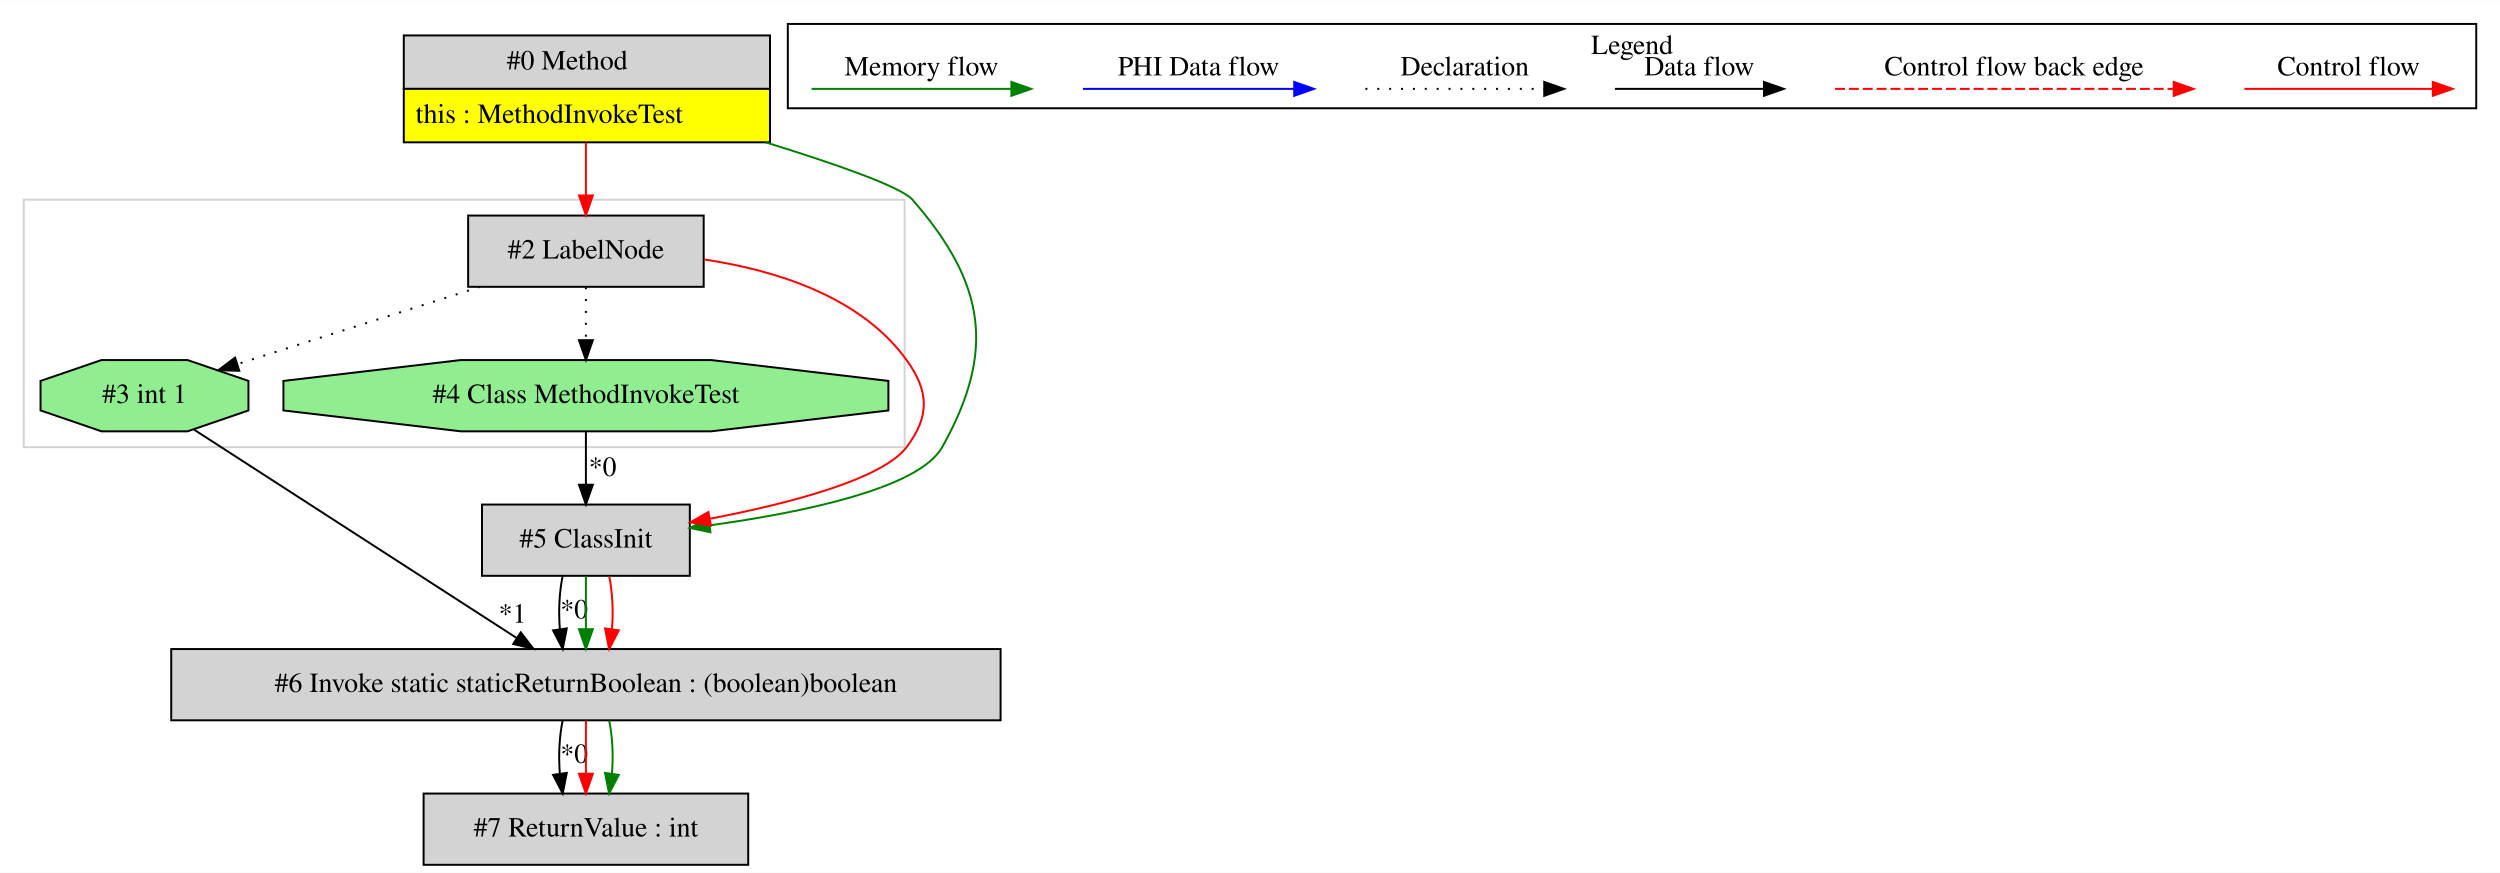
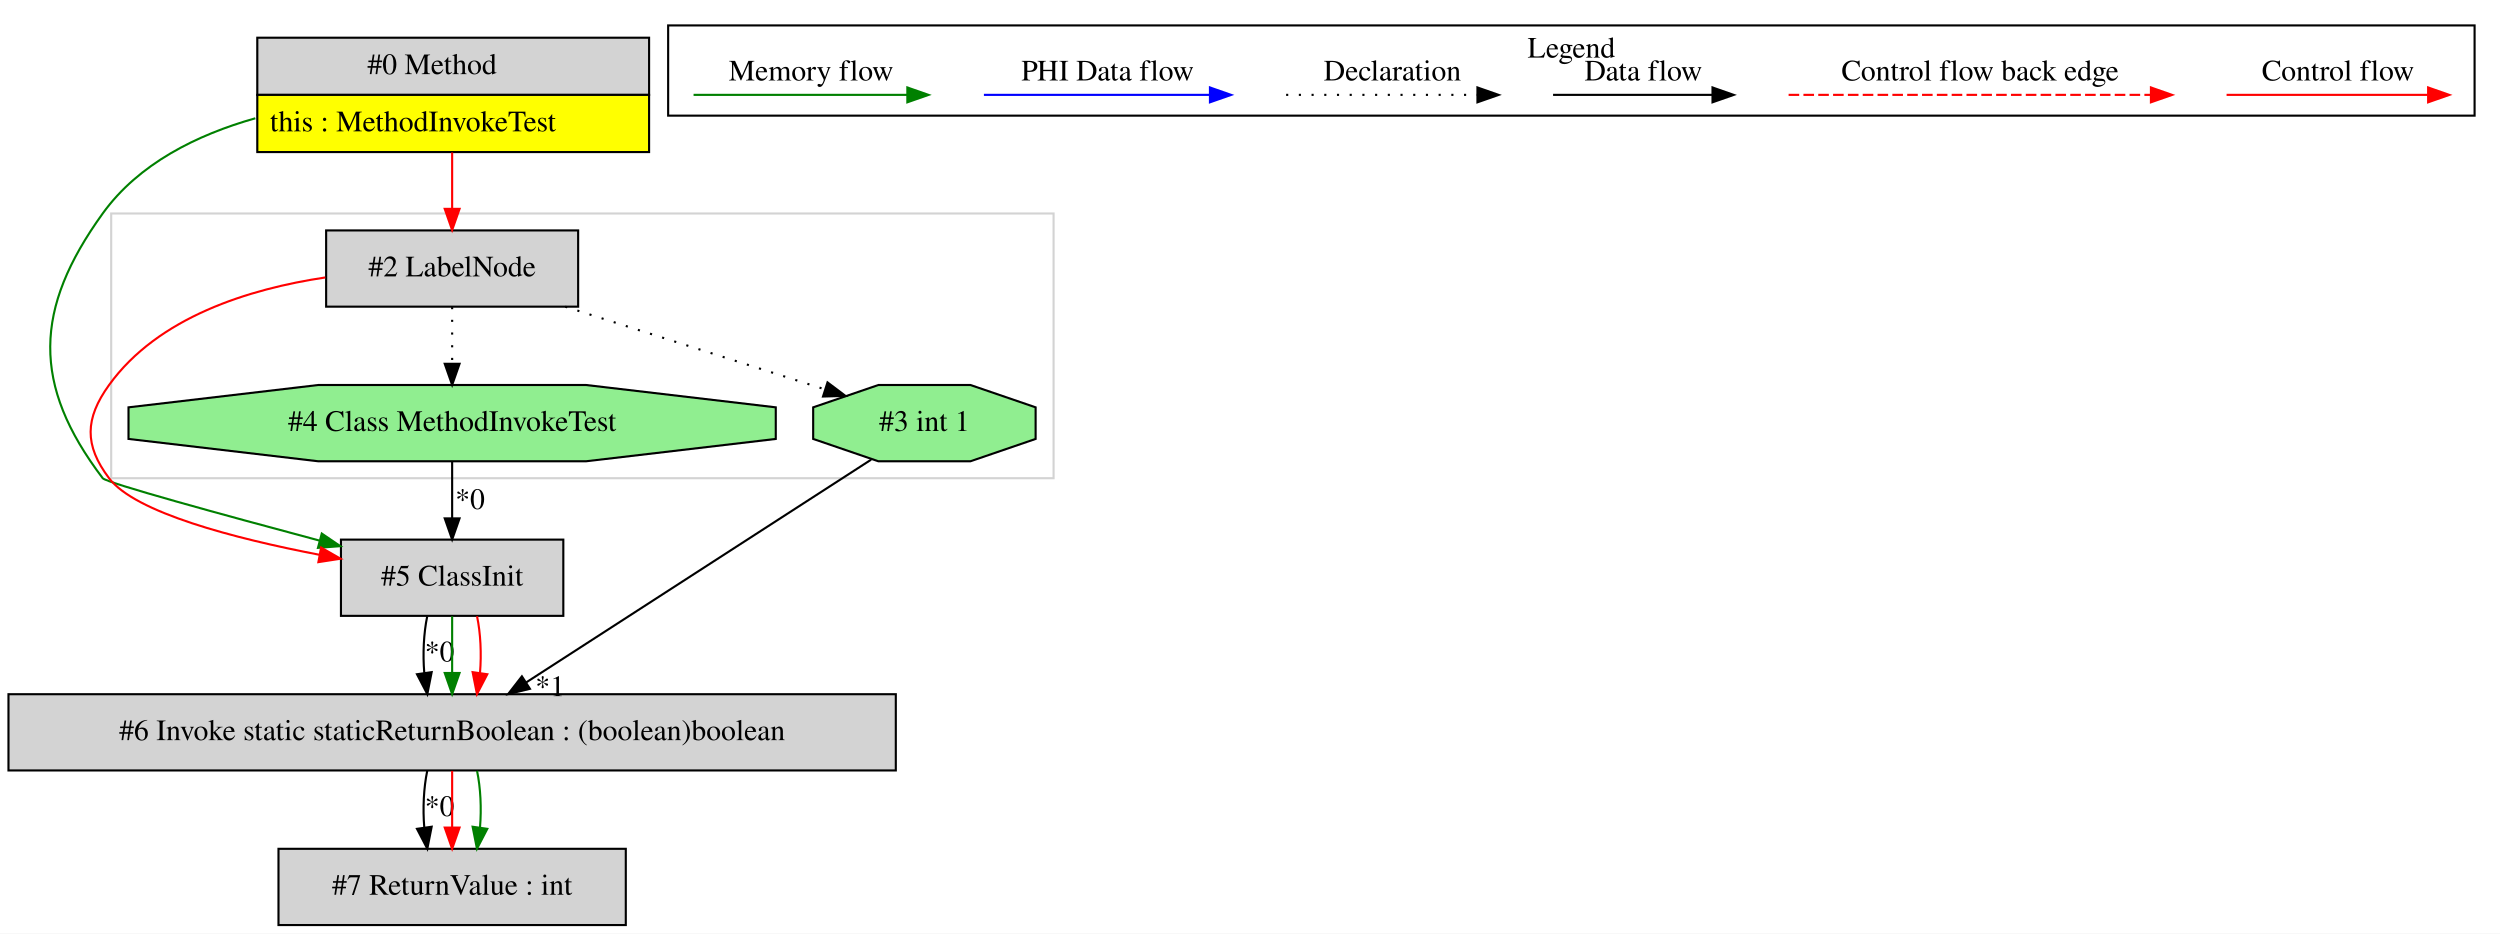
- <svg xmlns="http://www.w3.org/2000/svg" width="1263pt" height="441pt" viewBox="0.00 0.00 1263.00 440.80">
+ <svg xmlns="http://www.w3.org/2000/svg" width="1181pt" height="441pt" viewBox="0.00 0.00 1180.50 440.80">
  <g id="graph0" class="graph" transform="scale(1 1) rotate(0) translate(4 436.8)">
-     <polygon fill="white" stroke="transparent" points="-4,4 -4,-436.8 1259,-436.8 1259,4 -4,4" />
+     <polygon fill="white" stroke="transparent" points="-4,4 -4,-436.8 1176.5,-436.8 1176.5,4 -4,4" />
    <g id="clust1" class="cluster">
-       <polygon fill="none" stroke="lightgray" points="8,-211 8,-336 453,-336 453,-211 8,-211" />
+       <polygon fill="none" stroke="lightgray" points="48.5,-211 48.5,-336 493.5,-336 493.5,-211 48.5,-211" />
    </g>
    <g id="clust2" class="cluster">
-       <polygon fill="none" stroke="black" points="394,-382.2 394,-424.8 1247,-424.8 1247,-382.2 394,-382.2" />
-       <text text-anchor="middle" x="820.5" y="-409.6" font-family="Times,serif" font-size="14.00">Legend</text>
+       <polygon fill="none" stroke="black" points="311.5,-382.2 311.5,-424.8 1164.5,-424.8 1164.5,-382.2 311.5,-382.2" />
+       <text text-anchor="middle" x="738" y="-409.6" font-family="Times,serif" font-size="14.00">Legend</text>
    </g>
    <g id="node1" class="node">
-       <polygon fill="lightgrey" stroke="transparent" points="384.5,-419 199.5,-419 199.5,-365 384.5,-365 384.5,-419" />
-       <polygon fill="none" stroke="black" points="200,-392 200,-419 385,-419 385,-392 200,-392" />
-       <text text-anchor="start" x="252" y="-401.8" font-family="Times,serif" font-size="14.00">#0 Method</text>
-       <polygon fill="yellow" stroke="transparent" points="200,-365 200,-392 385,-392 385,-365 200,-365" />
-       <polygon fill="none" stroke="black" points="200,-365 200,-392 385,-392 385,-365 200,-365" />
-       <text text-anchor="start" x="206" y="-374.8" font-family="Times,serif" font-size="14.00">this : MethodInvokeTest</text>
+       <polygon fill="lightgrey" stroke="transparent" points="302,-419 117,-419 117,-365 302,-365 302,-419" />
+       <polygon fill="none" stroke="black" points="117.5,-392 117.5,-419 302.5,-419 302.5,-392 117.5,-392" />
+       <text text-anchor="start" x="169.5" y="-401.8" font-family="Times,serif" font-size="14.00">#0 Method</text>
+       <polygon fill="yellow" stroke="transparent" points="117.5,-365 117.5,-392 302.5,-392 302.5,-365 117.5,-365" />
+       <polygon fill="none" stroke="black" points="117.5,-365 117.5,-392 302.5,-392 302.5,-365 117.5,-365" />
+       <text text-anchor="start" x="123.5" y="-374.8" font-family="Times,serif" font-size="14.00">this : MethodInvokeTest</text>
    </g>
    <g id="node2" class="node">
-       <polygon fill="lightgrey" stroke="black" points="351.5,-328 232.5,-328 232.5,-292 351.5,-292 351.5,-328" />
-       <text text-anchor="middle" x="292" y="-306.3" font-family="Times,serif" font-size="14.00">#2 LabelNode</text>
+       <polygon fill="lightgrey" stroke="black" points="262,-182 157,-182 157,-146 262,-146 262,-182" />
+       <text text-anchor="middle" x="209.5" y="-160.3" font-family="Times,serif" font-size="14.00">#5 ClassInit</text>
+     </g>
+     <g id="edge2" class="edge">
+       <path fill="none" stroke="green" d="M116.57,-380.96C88.89,-373.13 61.45,-359.52 44.5,-336 12.02,-290.93 10.9,-255.25 44.5,-211 46.16,-208.81 100.8,-193.85 146.75,-181.57" />
+       <polygon fill="green" stroke="green" points="147.94,-184.87 156.7,-178.91 146.14,-178.11 147.94,-184.87" />
+     </g>
+     <g id="node4" class="node">
+       <polygon fill="lightgrey" stroke="black" points="269,-328 150,-328 150,-292 269,-292 269,-328" />
+       <text text-anchor="middle" x="209.5" y="-306.3" font-family="Times,serif" font-size="14.00">#2 LabelNode</text>
+     </g>
+     <g id="edge4" class="edge">
+       <path fill="none" stroke="red" d="M209.5,-364.81C209.5,-356.35 209.5,-346.95 209.5,-338.4" />
+       <polygon fill="red" stroke="red" points="213,-338.17 209.5,-328.17 206,-338.17 213,-338.17" />
+     </g>
+     <g id="node6" class="node">
+       <polygon fill="lightgrey" stroke="black" points="419,-109 0,-109 0,-73 419,-73 419,-109" />
+       <text text-anchor="middle" x="209.5" y="-87.3" font-family="Times,serif" font-size="14.00">#6 Invoke static staticReturnBoolean : (boolean)boolean</text>
+     </g>
+     <g id="edge6" class="edge">
+       <path fill="none" stroke="black" d="M197.74,-145.81C196.06,-137.79 195.6,-128.05 196.34,-119.07" />
+       <polygon fill="black" stroke="black" points="199.83,-119.42 197.78,-109.03 192.9,-118.43 199.83,-119.42" />
+       <text text-anchor="middle" x="203.58" y="-124.47" font-family="Times,serif" font-size="14.00">*0</text>
+     </g>
+     <g id="edge8" class="edge">
+       <path fill="none" stroke="green" d="M209.5,-145.81C209.5,-137.79 209.5,-128.05 209.5,-119.07" />
+       <polygon fill="green" stroke="green" points="213,-119.03 209.5,-109.03 206,-119.03 213,-119.03" />
+     </g>
+     <g id="edge9" class="edge">
+       <path fill="none" stroke="red" d="M221.26,-145.81C222.94,-137.79 223.4,-128.05 222.66,-119.07" />
+       <polygon fill="red" stroke="red" points="226.1,-118.43 221.22,-109.03 219.17,-119.42 226.1,-118.43" />
+     </g>
+     <g id="node3" class="node">
+       <polygon fill="lightgreen" stroke="black" points="362.32,-229.54 362.32,-244.46 272.8,-255 146.2,-255 56.68,-244.46 56.68,-229.54 146.2,-219 272.8,-219 362.32,-229.54" />
+       <text text-anchor="middle" x="209.5" y="-233.3" font-family="Times,serif" font-size="14.00">#4 Class MethodInvokeTest</text>
    </g>
    <g id="edge1" class="edge">
-       <path fill="none" stroke="red" d="M292,-364.81C292,-356.35 292,-346.95 292,-338.4" />
-       <polygon fill="red" stroke="red" points="295.5,-338.17 292,-328.17 288.5,-338.17 295.5,-338.17" />
+       <path fill="none" stroke="black" d="M209.5,-218.81C209.5,-210.79 209.5,-201.05 209.5,-192.07" />
+       <polygon fill="black" stroke="black" points="213,-192.03 209.5,-182.03 206,-192.03 213,-192.03" />
+       <text text-anchor="middle" x="217.95" y="-196.45" font-family="Times,serif" font-size="14.00">*0</text>
+     </g>
+     <g id="edge3" class="edge">
+       <path fill="none" stroke="red" d="M149.61,-305.79C113.7,-300.41 70.64,-287.11 47.5,-255 36.07,-239.14 35.71,-226.6 47.5,-211 59.77,-194.76 106.59,-182.58 146.77,-174.85" />
+       <polygon fill="red" stroke="red" points="147.62,-178.25 156.81,-172.98 146.34,-171.37 147.62,-178.25" />
+     </g>
+     <g id="edge13" class="edge">
+       <path fill="none" stroke="black" stroke-dasharray="1,5" d="M209.5,-291.81C209.5,-283.79 209.5,-274.05 209.5,-265.07" />
+       <polygon fill="black" stroke="black" points="213,-265.03 209.5,-255.03 206,-265.03 213,-265.03" />
    </g>
    <g id="node5" class="node">
-       <polygon fill="lightgrey" stroke="black" points="344.5,-182 239.5,-182 239.5,-146 344.5,-146 344.5,-182" />
-       <text text-anchor="middle" x="292" y="-160.3" font-family="Times,serif" font-size="14.00">#5 ClassInit</text>
+       <polygon fill="lightgreen" stroke="black" points="485.02,-229.54 485.02,-244.46 454.26,-255 410.74,-255 379.98,-244.46 379.98,-229.54 410.74,-219 454.26,-219 485.02,-229.54" />
+       <text text-anchor="middle" x="432.5" y="-233.3" font-family="Times,serif" font-size="14.00">#3 int 1</text>
    </g>
-     <g id="edge8" class="edge">
-       <path fill="none" stroke="green" d="M382.77,-365C418.01,-354.11 451.35,-342.49 457,-336 493.73,-293.79 499.37,-259.8 472,-211 460.31,-190.16 401.88,-178.04 354.72,-171.52" />
-       <polygon fill="green" stroke="green" points="354.91,-168.02 344.54,-170.18 354,-174.96 354.91,-168.02" />
+     <g id="edge5" class="edge">
+       <path fill="none" stroke="black" stroke-dasharray="1,5" d="M262.91,-291.99C300.25,-280.11 349.64,-264.38 385.49,-252.97" />
+       <polygon fill="black" stroke="black" points="386.75,-256.24 395.22,-249.87 384.62,-249.57 386.75,-256.24" />
    </g>
-     <g id="node3" class="node">
-       <polygon fill="lightgreen" stroke="black" points="121.52,-229.54 121.52,-244.46 90.76,-255 47.24,-255 16.48,-244.46 16.48,-229.54 47.24,-219 90.76,-219 121.52,-229.54" />
-       <text text-anchor="middle" x="69" y="-233.3" font-family="Times,serif" font-size="14.00">#3 int 1</text>
+     <g id="edge7" class="edge">
+       <path fill="none" stroke="black" d="M407.35,-219.76C367.52,-194.04 289.81,-143.86 244.54,-114.62" />
+       <polygon fill="black" stroke="black" points="246.23,-111.55 235.94,-109.07 242.44,-117.44 246.23,-111.55" />
+       <text text-anchor="middle" x="255.75" y="-108.1" font-family="Times,serif" font-size="14.00">*1</text>
    </g>
-     <g id="edge2" class="edge">
-       <path fill="none" stroke="black" stroke-dasharray="1,5" d="M238.59,-291.99C201.25,-280.11 151.86,-264.38 116.01,-252.97" />
-       <polygon fill="black" stroke="black" points="116.88,-249.57 106.28,-249.87 114.75,-256.24 116.88,-249.57" />
-     </g>
-     <g id="edge9" class="edge">
-       <path fill="none" stroke="red" d="M351.89,-305.79C387.8,-300.41 430.86,-287.11 454,-255 465.43,-239.14 465.79,-226.6 454,-211 441.73,-194.76 394.91,-182.58 354.73,-174.85" />
-       <polygon fill="red" stroke="red" points="355.16,-171.37 344.69,-172.98 353.88,-178.25 355.16,-171.37" />
-     </g>
-     <g id="node6" class="node">
-       <polygon fill="lightgreen" stroke="black" points="444.82,-229.54 444.82,-244.46 355.3,-255 228.7,-255 139.18,-244.46 139.18,-229.54 228.7,-219 355.3,-219 444.82,-229.54" />
-       <text text-anchor="middle" x="292" y="-233.3" font-family="Times,serif" font-size="14.00">#4 Class MethodInvokeTest</text>
+     <g id="node7" class="node">
+       <polygon fill="lightgrey" stroke="black" points="291.5,-36 127.5,-36 127.5,0 291.5,0 291.5,-36" />
+       <text text-anchor="middle" x="209.5" y="-14.3" font-family="Times,serif" font-size="14.00">#7 ReturnValue : int</text>
    </g>
    <g id="edge10" class="edge">
-       <path fill="none" stroke="black" stroke-dasharray="1,5" d="M292,-291.81C292,-283.79 292,-274.05 292,-265.07" />
-       <polygon fill="black" stroke="black" points="295.5,-265.03 292,-255.03 288.5,-265.03 295.5,-265.03" />
-     </g>
-     <g id="node4" class="node">
-       <polygon fill="lightgrey" stroke="black" points="501.5,-109 82.5,-109 82.5,-73 501.5,-73 501.5,-109" />
-       <text text-anchor="middle" x="292" y="-87.3" font-family="Times,serif" font-size="14.00">#6 Invoke static staticReturnBoolean : (boolean)boolean</text>
-     </g>
-     <g id="edge4" class="edge">
-       <path fill="none" stroke="black" d="M94.15,-219.76C133.98,-194.04 211.69,-143.86 256.96,-114.62" />
-       <polygon fill="black" stroke="black" points="259.06,-117.44 265.56,-109.07 255.27,-111.55 259.06,-117.44" />
-       <text text-anchor="middle" x="254.92" y="-122.3" font-family="Times,serif" font-size="14.00">*1</text>
-     </g>
-     <g id="node7" class="node">
-       <polygon fill="lightgrey" stroke="black" points="374,-36 210,-36 210,0 374,0 374,-36" />
-       <text text-anchor="middle" x="292" y="-14.3" font-family="Times,serif" font-size="14.00">#7 ReturnValue : int</text>
+       <path fill="none" stroke="black" d="M197.74,-72.81C196.06,-64.79 195.6,-55.05 196.34,-46.07" />
+       <polygon fill="black" stroke="black" points="199.83,-46.42 197.78,-36.03 192.9,-45.43 199.83,-46.42" />
+       <text text-anchor="middle" x="203.58" y="-51.47" font-family="Times,serif" font-size="14.00">*0</text>
    </g>
    <g id="edge11" class="edge">
-       <path fill="none" stroke="black" d="M280.24,-72.81C278.56,-64.79 278.1,-55.05 278.84,-46.07" />
-       <polygon fill="black" stroke="black" points="282.33,-46.42 280.28,-36.03 275.4,-45.43 282.33,-46.42" />
-       <text text-anchor="middle" x="286.08" y="-51.47" font-family="Times,serif" font-size="14.00">*0</text>
+       <path fill="none" stroke="red" d="M209.5,-72.81C209.5,-64.79 209.5,-55.05 209.5,-46.07" />
+       <polygon fill="red" stroke="red" points="213,-46.03 209.5,-36.03 206,-46.03 213,-46.03" />
    </g>
    <g id="edge12" class="edge">
-       <path fill="none" stroke="red" d="M292,-72.81C292,-64.79 292,-55.05 292,-46.07" />
-       <polygon fill="red" stroke="red" points="295.5,-46.03 292,-36.03 288.5,-46.03 295.5,-46.03" />
-     </g>
-     <g id="edge13" class="edge">
-       <path fill="none" stroke="green" d="M303.76,-72.81C305.44,-64.79 305.9,-55.05 305.16,-46.07" />
-       <polygon fill="green" stroke="green" points="308.6,-45.43 303.72,-36.03 301.67,-46.42 308.6,-45.43" />
-     </g>
-     <g id="edge3" class="edge">
-       <path fill="none" stroke="black" d="M280.24,-145.81C278.56,-137.79 278.1,-128.05 278.84,-119.07" />
-       <polygon fill="black" stroke="black" points="282.33,-119.42 280.28,-109.03 275.4,-118.43 282.33,-119.42" />
-       <text text-anchor="middle" x="286.08" y="-124.47" font-family="Times,serif" font-size="14.00">*0</text>
-     </g>
-     <g id="edge5" class="edge">
-       <path fill="none" stroke="green" d="M292,-145.81C292,-137.79 292,-128.05 292,-119.07" />
-       <polygon fill="green" stroke="green" points="295.5,-119.03 292,-109.03 288.5,-119.03 295.5,-119.03" />
-     </g>
-     <g id="edge6" class="edge">
-       <path fill="none" stroke="red" d="M303.76,-145.81C305.44,-137.79 305.9,-128.05 305.16,-119.07" />
-       <polygon fill="red" stroke="red" points="308.6,-118.43 303.72,-109.03 301.67,-119.42 308.6,-118.43" />
-     </g>
-     <g id="edge7" class="edge">
-       <path fill="none" stroke="black" d="M292,-218.81C292,-210.79 292,-201.05 292,-192.07" />
-       <polygon fill="black" stroke="black" points="295.5,-192.03 292,-182.03 288.5,-192.03 295.5,-192.03" />
-       <text text-anchor="middle" x="300.45" y="-196.45" font-family="Times,serif" font-size="14.00">*0</text>
+       <path fill="none" stroke="green" d="M221.26,-72.81C222.94,-64.79 223.4,-55.05 222.66,-46.07" />
+       <polygon fill="green" stroke="green" points="226.1,-45.43 221.22,-36.03 219.17,-46.42 226.1,-45.43" />
    </g>
    <g id="edge14" class="edge">
-       <path fill="none" stroke="red" d="M1129.89,-392C1141.11,-392 1199.24,-392 1224.86,-392" />
-       <polygon fill="red" stroke="red" points="1225.06,-395.5 1235.06,-392 1225.06,-388.5 1225.06,-395.5" />
-       <text text-anchor="middle" x="1182.5" y="-398.8" font-family="Times,serif" font-size="14.00">Control flow</text>
+       <path fill="none" stroke="red" d="M1047.39,-392C1058.61,-392 1116.74,-392 1142.36,-392" />
+       <polygon fill="red" stroke="red" points="1142.56,-395.5 1152.56,-392 1142.56,-388.5 1142.56,-395.5" />
+       <text text-anchor="middle" x="1100" y="-398.8" font-family="Times,serif" font-size="14.00">Control flow</text>
    </g>
    <g id="edge15" class="edge">
-       <path fill="none" stroke="red" stroke-dasharray="5,2" d="M923.08,-392C940.05,-392 1056.21,-392 1094.08,-392" />
-       <polygon fill="red" stroke="red" points="1094.17,-395.5 1104.17,-392 1094.17,-388.5 1094.17,-395.5" />
-       <text text-anchor="middle" x="1013.5" y="-398.8" font-family="Times,serif" font-size="14.00">Control flow back edge</text>
+       <path fill="none" stroke="red" stroke-dasharray="5,2" d="M840.58,-392C857.55,-392 973.71,-392 1011.58,-392" />
+       <polygon fill="red" stroke="red" points="1011.67,-395.5 1021.67,-392 1011.67,-388.5 1011.67,-395.5" />
+       <text text-anchor="middle" x="931" y="-398.8" font-family="Times,serif" font-size="14.00">Control flow back edge</text>
    </g>
    <g id="edge16" class="edge">
-       <path fill="none" stroke="black" d="M811.86,-392C821.41,-392 865.31,-392 886.92,-392" />
-       <polygon fill="black" stroke="black" points="887.15,-395.5 897.15,-392 887.15,-388.5 887.15,-395.5" />
-       <text text-anchor="middle" x="854.5" y="-398.8" font-family="Times,serif" font-size="14.00">Data flow</text>
+       <path fill="none" stroke="black" d="M729.36,-392C738.91,-392 782.81,-392 804.42,-392" />
+       <polygon fill="black" stroke="black" points="804.65,-395.5 814.65,-392 804.65,-388.5 804.65,-395.5" />
+       <text text-anchor="middle" x="772" y="-398.8" font-family="Times,serif" font-size="14.00">Data flow</text>
    </g>
    <g id="edge17" class="edge">
-       <path fill="none" stroke="black" stroke-dasharray="1,5" d="M685.81,-392C696.46,-392 751.46,-392 776.08,-392" />
-       <polygon fill="black" stroke="black" points="776.15,-395.5 786.15,-392 776.15,-388.5 776.15,-395.5" />
-       <text text-anchor="middle" x="736" y="-398.8" font-family="Times,serif" font-size="14.00">Declaration</text>
+       <path fill="none" stroke="black" stroke-dasharray="1,5" d="M603.31,-392C613.96,-392 668.96,-392 693.58,-392" />
+       <polygon fill="black" stroke="black" points="693.65,-395.5 703.65,-392 693.65,-388.5 693.65,-395.5" />
+       <text text-anchor="middle" x="653.5" y="-398.8" font-family="Times,serif" font-size="14.00">Declaration</text>
    </g>
    <g id="edge18" class="edge">
-       <path fill="none" stroke="blue" d="M543.1,-392C555.72,-392 621.88,-392 649.68,-392" />
-       <polygon fill="blue" stroke="blue" points="649.84,-395.5 659.84,-392 649.84,-388.5 649.84,-395.5" />
-       <text text-anchor="middle" x="601.5" y="-398.8" font-family="Times,serif" font-size="14.00">PHI Data flow</text>
+       <path fill="none" stroke="blue" d="M460.6,-392C473.22,-392 539.38,-392 567.18,-392" />
+       <polygon fill="blue" stroke="blue" points="567.34,-395.5 577.34,-392 567.34,-388.5 567.34,-395.5" />
+       <text text-anchor="middle" x="519" y="-398.8" font-family="Times,serif" font-size="14.00">PHI Data flow</text>
    </g>
    <g id="edge19" class="edge">
-       <path fill="none" stroke="green" d="M406,-392C417.94,-392 480.3,-392 506.93,-392" />
-       <polygon fill="green" stroke="green" points="506.95,-395.5 516.95,-392 506.95,-388.5 506.95,-395.5" />
-       <text text-anchor="middle" x="461.5" y="-398.8" font-family="Times,serif" font-size="14.00">Memory flow</text>
+       <path fill="none" stroke="green" d="M323.5,-392C335.44,-392 397.8,-392 424.43,-392" />
+       <polygon fill="green" stroke="green" points="424.45,-395.5 434.45,-392 424.45,-388.5 424.45,-395.5" />
+       <text text-anchor="middle" x="379" y="-398.8" font-family="Times,serif" font-size="14.00">Memory flow</text>
    </g>
  </g>
</svg>
